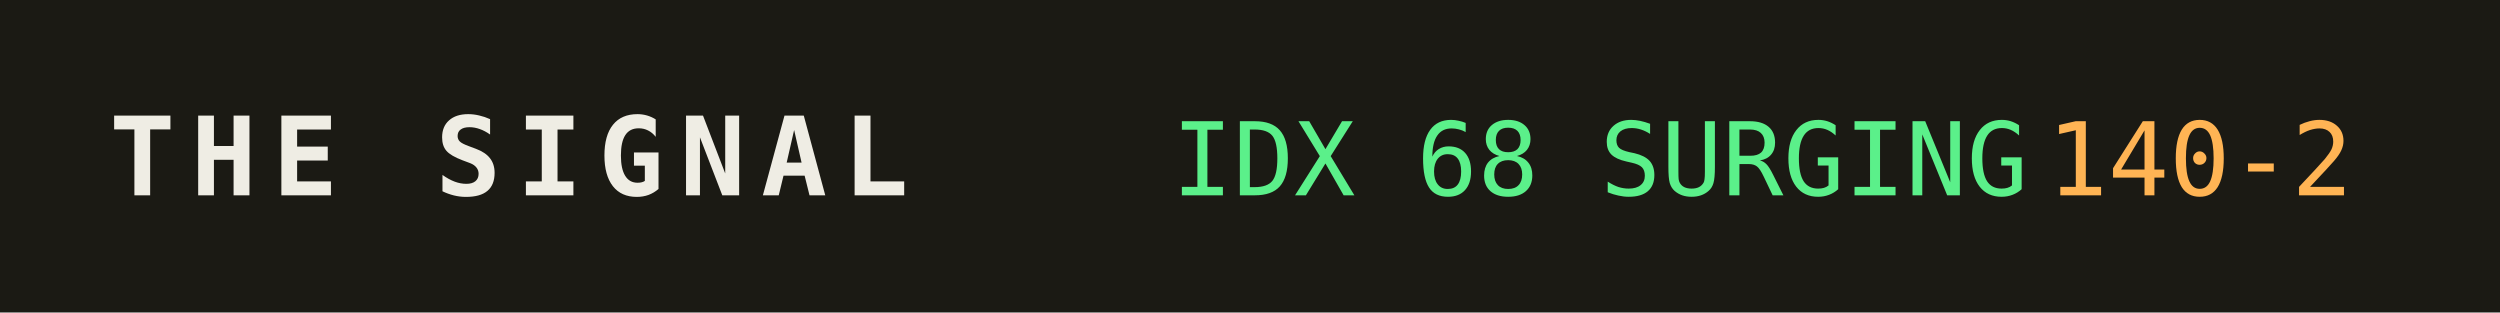
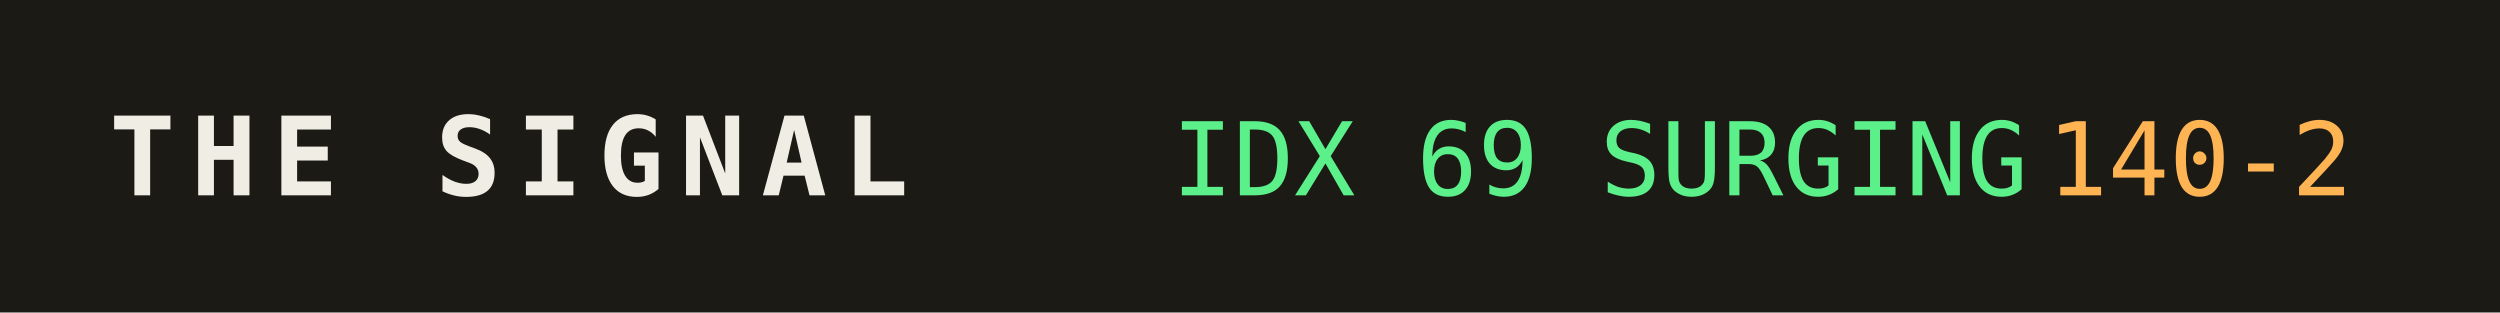
<svg xmlns="http://www.w3.org/2000/svg" width="320" height="40" role="img" aria-label="THE SIGNAL">
  <rect width="320" height="40" fill="#1b1a14" />
  <text x="14" y="25" fill="#efede4" font-family="monospace" font-size="14" font-weight="700" letter-spacing="2">THE SIGNAL</text>
-   <text x="150" y="25" fill="#5bf08a" font-family="monospace" font-size="13">IDX 68 SURGING</text>
+   <text x="150" y="25" fill="#5bf08a" font-family="monospace" font-size="13">IDX 69 SURGING</text>
  <text x="150" y="25" fill="#5bf08a" font-family="monospace" font-size="13" dy="0" />
  <text x="262" y="25" fill="#ffb454" font-family="monospace" font-size="13">140-2</text>
</svg>
